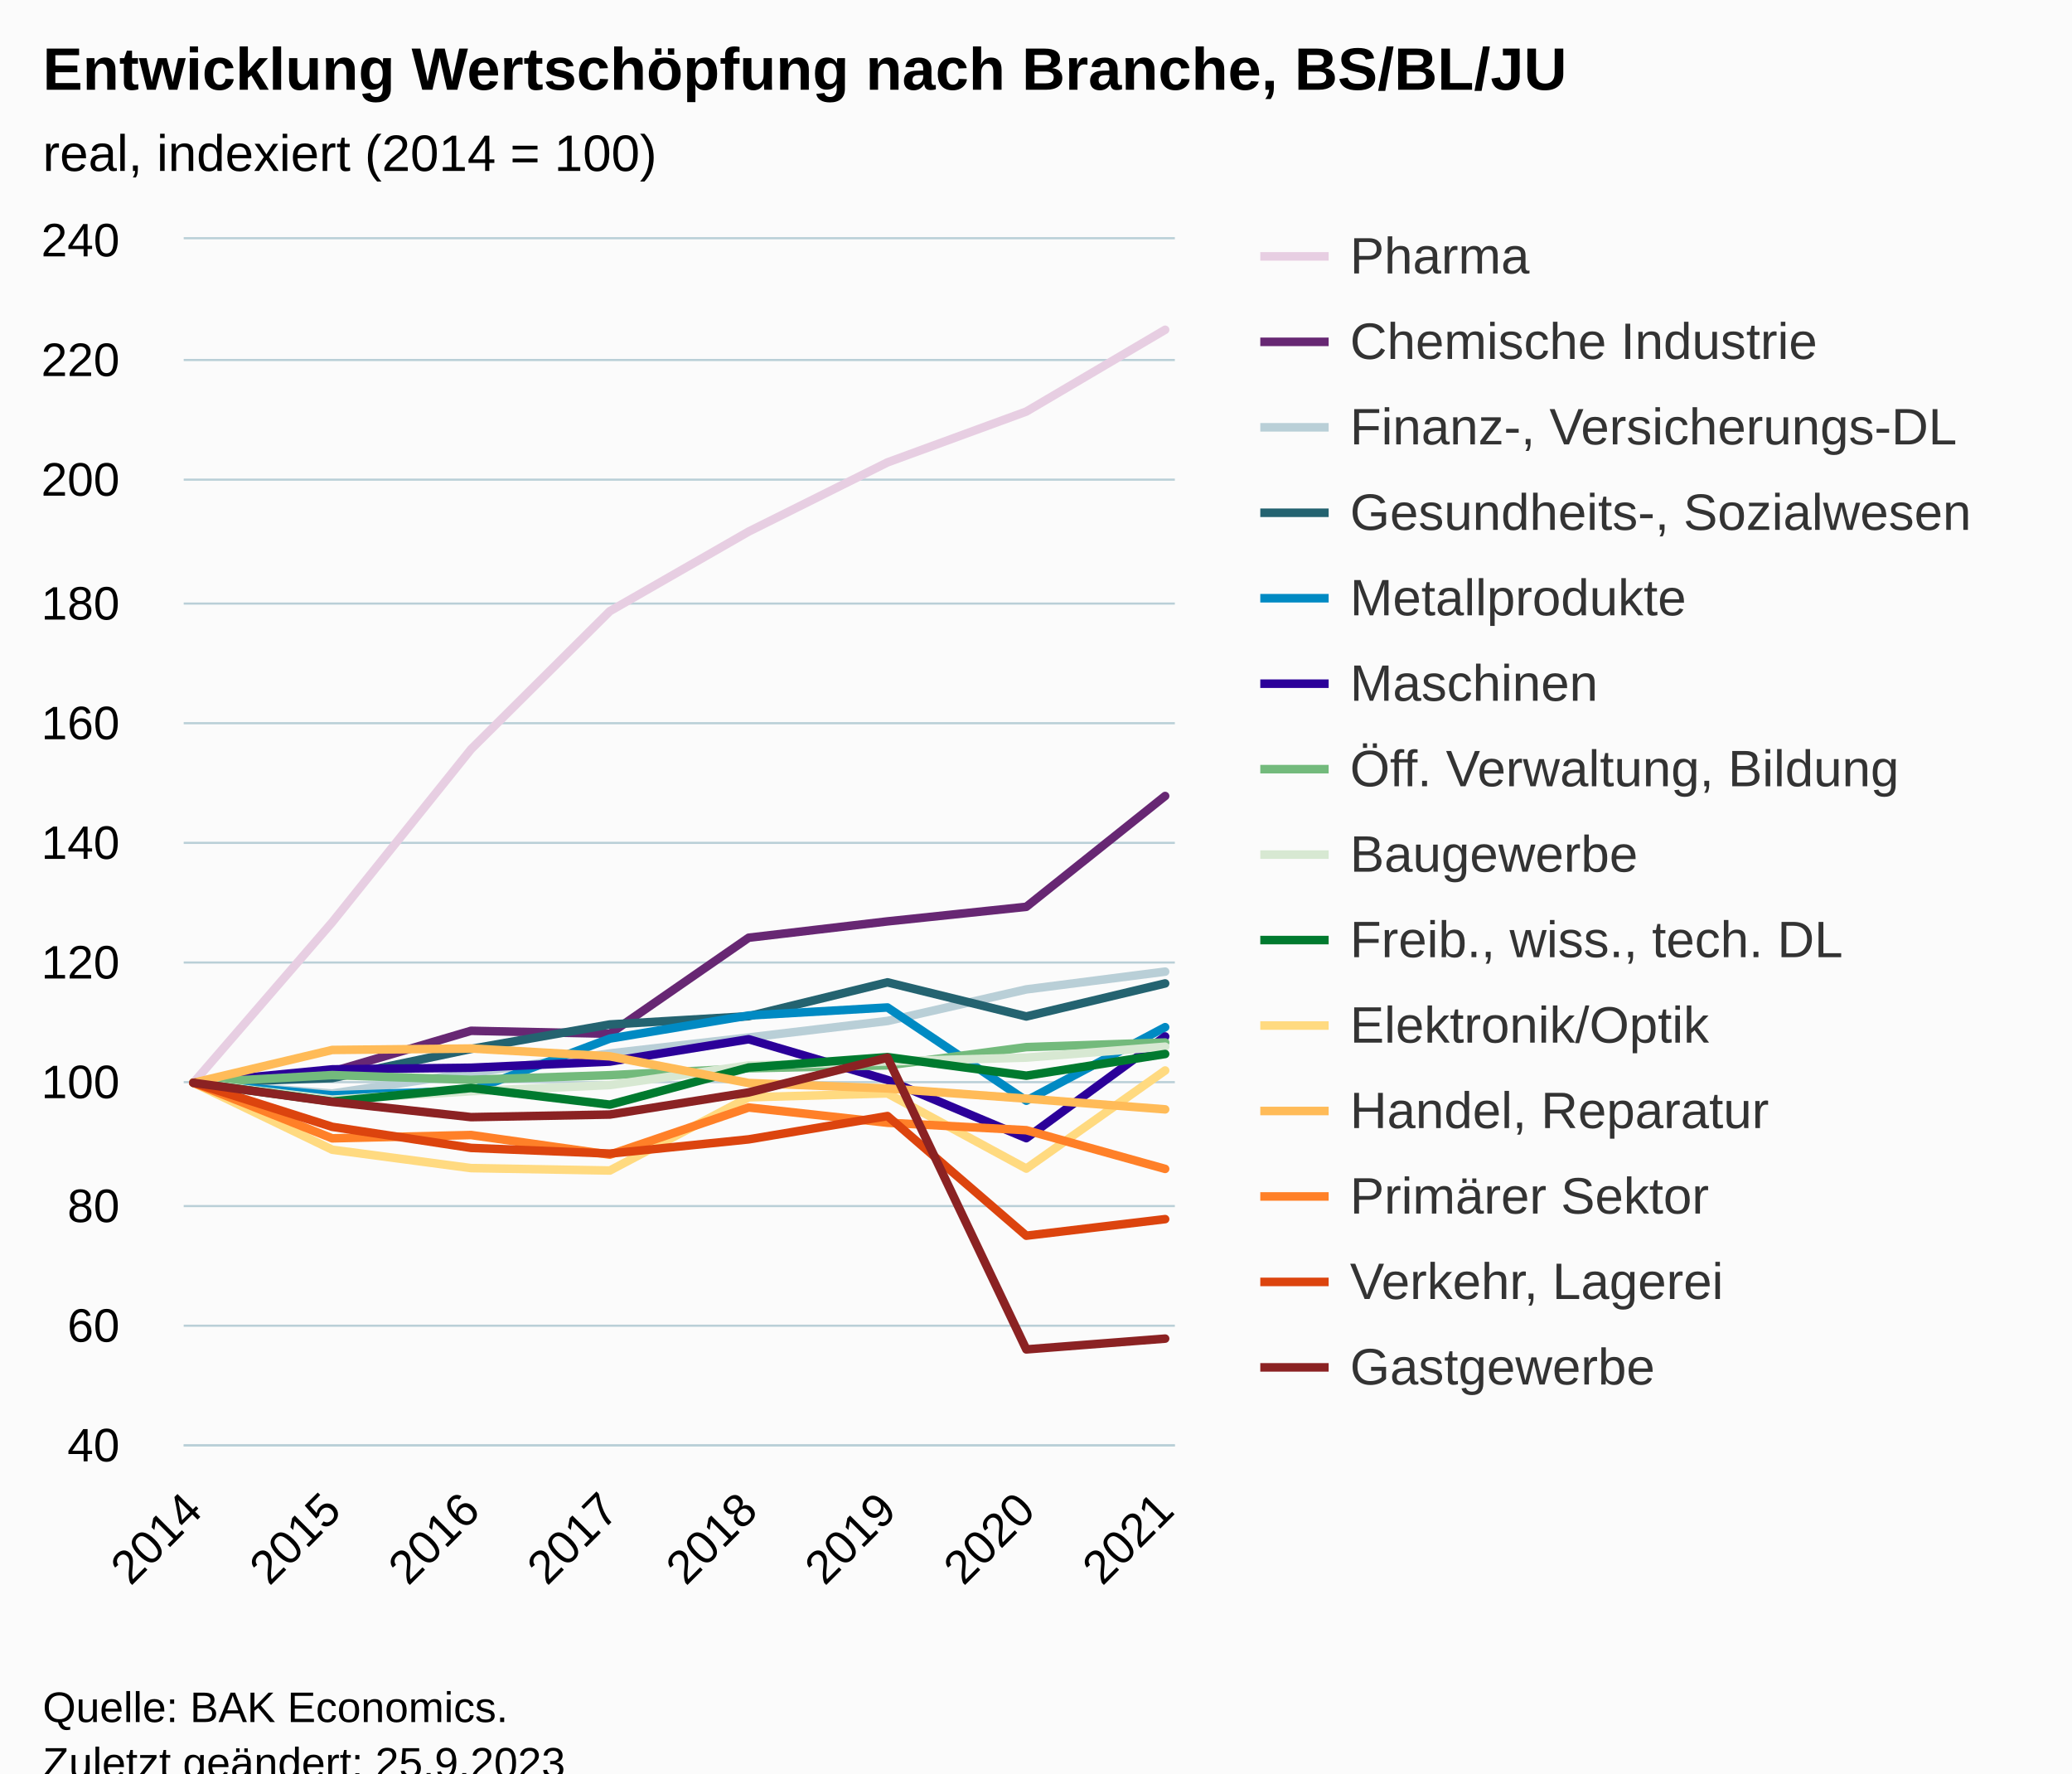
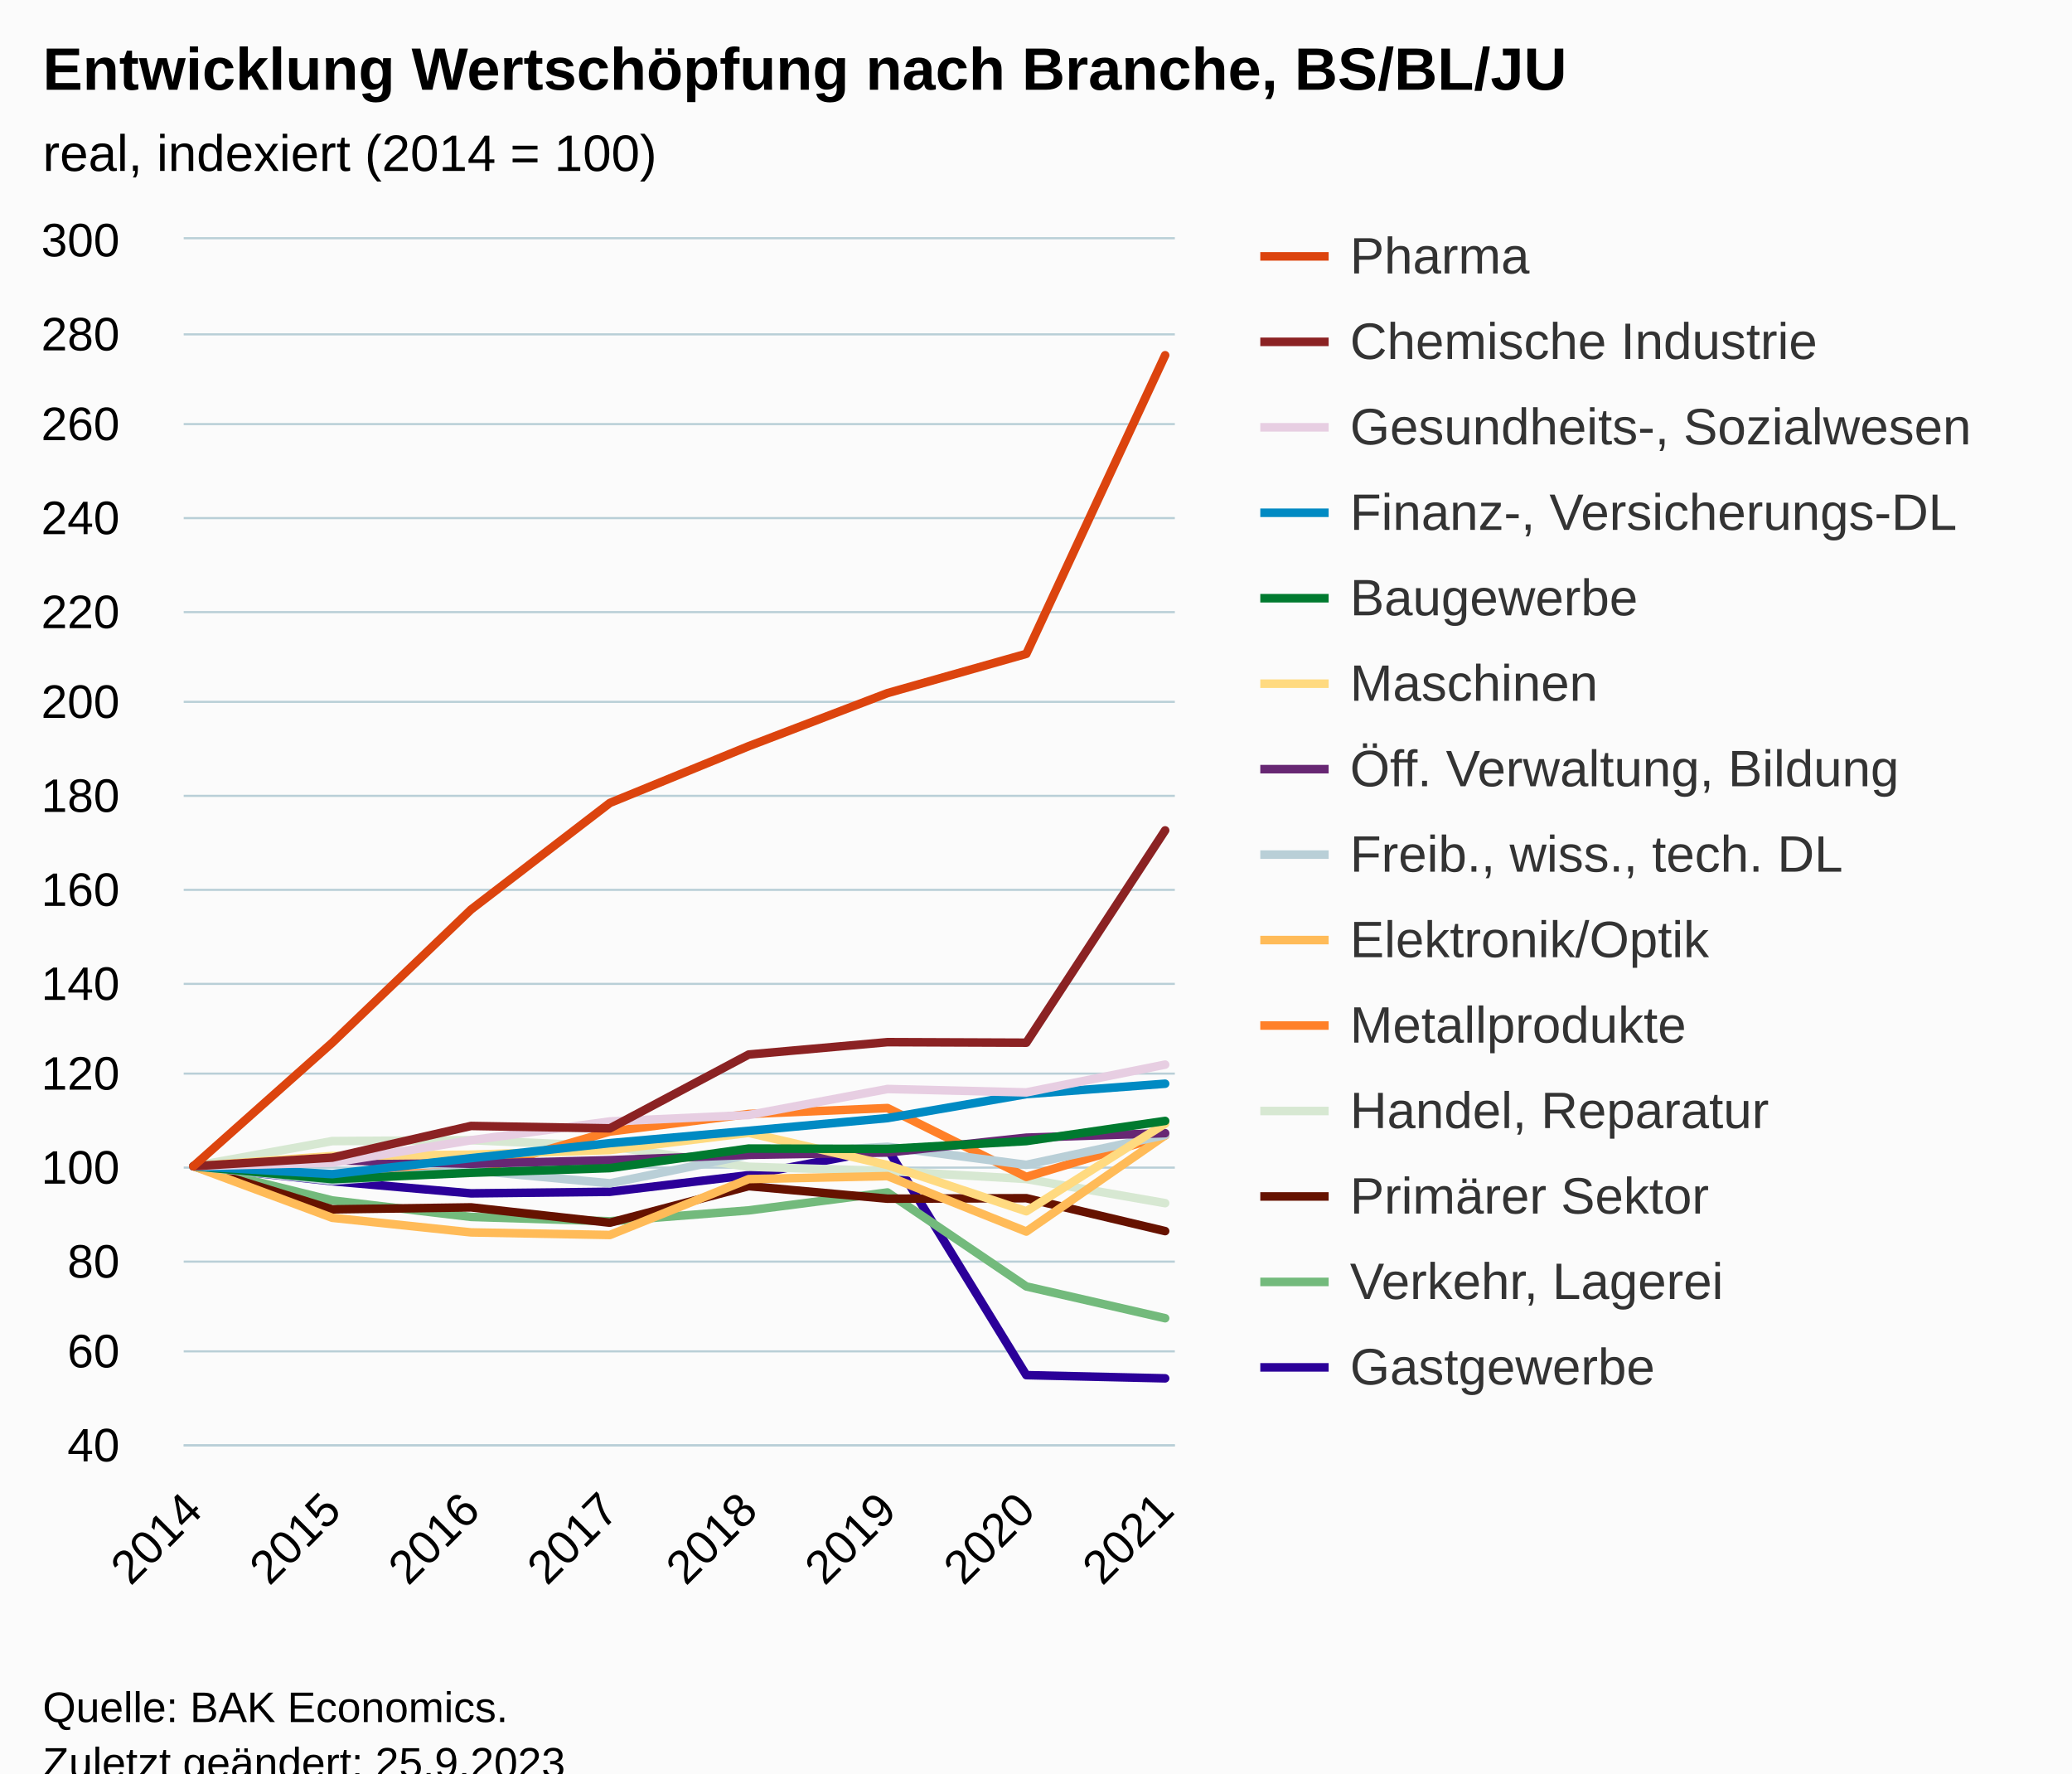
<svg xmlns="http://www.w3.org/2000/svg" version="1.1" class="highcharts-root" style="font-family:Arial;font-size:12px;" viewBox="0 0 485 415">
  <defs>
-     <clipPath id="highcharts-8gpwweg-119-">
+     <clipPath id="highcharts-y2445gg-119-">
      <rect x="0" y="0" width="232" height="282" fill="none" />
    </clipPath>
-     <clipPath id="highcharts-8gpwweg-128-">
+     <clipPath id="highcharts-y2445gg-128-">
      <rect x="0" y="0" width="232" height="282" fill="none" />
    </clipPath>
-     <clipPath id="highcharts-8gpwweg-233-">
+     <clipPath id="highcharts-y2445gg-233-">
      <rect x="43" y="56" width="232" height="282" fill="none" />
    </clipPath>
  </defs>
  <rect fill="#fbfbfb" class="highcharts-background" x="0" y="0" width="485" height="428" rx="0" ry="0" />
  <rect fill="none" class="highcharts-plot-background" x="43" y="56" width="232" height="282" />
  <g class="highcharts-pane-group" data-z-index="0" />
  <g class="highcharts-grid highcharts-xaxis-grid" data-z-index="1">
    <path fill="none" data-z-index="1" class="highcharts-grid-line" d="M 44.5 56 L 44.5 338" opacity="1" />
    <path fill="none" data-z-index="1" class="highcharts-grid-line" d="M 77.5 56 L 77.5 338" opacity="1" />
    <path fill="none" data-z-index="1" class="highcharts-grid-line" d="M 109.5 56 L 109.5 338" opacity="1" />
    <path fill="none" data-z-index="1" class="highcharts-grid-line" d="M 142.5 56 L 142.5 338" opacity="1" />
    <path fill="none" data-z-index="1" class="highcharts-grid-line" d="M 174.5 56 L 174.5 338" opacity="1" />
    <path fill="none" data-z-index="1" class="highcharts-grid-line" d="M 207.5 56 L 207.5 338" opacity="1" />
    <path fill="none" data-z-index="1" class="highcharts-grid-line" d="M 239.5 56 L 239.5 338" opacity="1" />
    <path fill="none" data-z-index="1" class="highcharts-grid-line" d="M 272.5 56 L 272.5 338" opacity="1" />
  </g>
  <g class="highcharts-grid highcharts-yaxis-grid" data-z-index="1">
    <path fill="none" stroke="#B9CFD7" stroke-width="0.5" data-z-index="1" class="highcharts-grid-line" d="M 43 338.25 L 275 338.25" opacity="1" />
-     <path fill="none" stroke="#B9CFD7" stroke-width="0.5" data-z-index="1" class="highcharts-grid-line" d="M 43 310.25 L 275 310.25" opacity="1" />
-     <path fill="none" stroke="#B9CFD7" stroke-width="0.5" data-z-index="1" class="highcharts-grid-line" d="M 43 282.25 L 275 282.25" opacity="1" />
-     <path fill="none" stroke="#B9CFD7" stroke-width="0.5" data-z-index="1" class="highcharts-grid-line" d="M 43 253.25 L 275 253.25" opacity="1" />
-     <path fill="none" stroke="#B9CFD7" stroke-width="0.5" data-z-index="1" class="highcharts-grid-line" d="M 43 225.25 L 275 225.25" opacity="1" />
-     <path fill="none" stroke="#B9CFD7" stroke-width="0.5" data-z-index="1" class="highcharts-grid-line" d="M 43 197.25 L 275 197.25" opacity="1" />
-     <path fill="none" stroke="#B9CFD7" stroke-width="0.5" data-z-index="1" class="highcharts-grid-line" d="M 43 169.25 L 275 169.25" opacity="1" />
-     <path fill="none" stroke="#B9CFD7" stroke-width="0.5" data-z-index="1" class="highcharts-grid-line" d="M 43 141.25 L 275 141.25" opacity="1" />
-     <path fill="none" stroke="#B9CFD7" stroke-width="0.5" data-z-index="1" class="highcharts-grid-line" d="M 43 112.25 L 275 112.25" opacity="1" />
-     <path fill="none" stroke="#B9CFD7" stroke-width="0.5" data-z-index="1" class="highcharts-grid-line" d="M 43 84.25 L 275 84.25" opacity="1" />
+     <path fill="none" stroke="#B9CFD7" stroke-width="0.5" data-z-index="1" class="highcharts-grid-line" d="M 43 316.25 L 275 316.25" opacity="1" />
+     <path fill="none" stroke="#B9CFD7" stroke-width="0.5" data-z-index="1" class="highcharts-grid-line" d="M 43 295.25 L 275 295.25" opacity="1" />
+     <path fill="none" stroke="#B9CFD7" stroke-width="0.5" data-z-index="1" class="highcharts-grid-line" d="M 43 273.25 L 275 273.25" opacity="1" />
+     <path fill="none" stroke="#B9CFD7" stroke-width="0.5" data-z-index="1" class="highcharts-grid-line" d="M 43 251.25 L 275 251.25" opacity="1" />
+     <path fill="none" stroke="#B9CFD7" stroke-width="0.5" data-z-index="1" class="highcharts-grid-line" d="M 43 230.25 L 275 230.25" opacity="1" />
+     <path fill="none" stroke="#B9CFD7" stroke-width="0.5" data-z-index="1" class="highcharts-grid-line" d="M 43 208.25 L 275 208.25" opacity="1" />
+     <path fill="none" stroke="#B9CFD7" stroke-width="0.5" data-z-index="1" class="highcharts-grid-line" d="M 43 186.25 L 275 186.25" opacity="1" />
+     <path fill="none" stroke="#B9CFD7" stroke-width="0.5" data-z-index="1" class="highcharts-grid-line" d="M 43 164.25 L 275 164.25" opacity="1" />
+     <path fill="none" stroke="#B9CFD7" stroke-width="0.5" data-z-index="1" class="highcharts-grid-line" d="M 43 143.25 L 275 143.25" opacity="1" />
+     <path fill="none" stroke="#B9CFD7" stroke-width="0.5" data-z-index="1" class="highcharts-grid-line" d="M 43 121.25 L 275 121.25" opacity="1" />
+     <path fill="none" stroke="#B9CFD7" stroke-width="0.5" data-z-index="1" class="highcharts-grid-line" d="M 43 99.25 L 275 99.25" opacity="1" />
+     <path fill="none" stroke="#B9CFD7" stroke-width="0.5" data-z-index="1" class="highcharts-grid-line" d="M 43 78.25 L 275 78.25" opacity="1" />
    <path fill="none" stroke="#B9CFD7" stroke-width="0.5" data-z-index="1" class="highcharts-grid-line" d="M 43 55.75 L 275 55.75" opacity="1" />
  </g>
  <rect fill="none" class="highcharts-plot-border" data-z-index="1" x="43" y="56" width="232" height="282" />
  <g class="highcharts-axis highcharts-xaxis" data-z-index="2">
    <path fill="none" class="highcharts-axis-line" stroke="#B9CFD7" stroke-width="0.5" data-z-index="7" d="M 43 338.25 L 275 338.25" />
  </g>
  <g class="highcharts-axis highcharts-yaxis" data-z-index="2">
    <path fill="none" class="highcharts-axis-line" data-z-index="7" d="M 43 56 L 43 338" />
  </g>
  <g class="highcharts-series-group" data-z-index="3">
-     <g class="highcharts-series highcharts-series-0 highcharts-line-series" data-z-index="0.1" opacity="1" transform="translate(43,56) scale(1 1)" clip-path="url(#highcharts-8gpwweg-128-)">
-       <path fill="none" d="M 2.275 197.4 L 34.768 159.823 L 67.261 119.342 L 99.754 87.025 L 132.246 68.399 L 164.739 52.212 L 197.232 40.312 L 229.725 21.178" class="highcharts-graph" data-z-index="1" stroke="#E7CEE2" stroke-width="2" stroke-linejoin="round" stroke-linecap="round" />
-     </g>
-     <g class="highcharts-markers highcharts-series-0 highcharts-line-series" data-z-index="0.1" opacity="1" transform="translate(43,56) scale(1 1)" clip-path="none" />
-     <g class="highcharts-series highcharts-series-1 highcharts-line-series" data-z-index="0.1" opacity="1" transform="translate(43,56) scale(1 1)" clip-path="url(#highcharts-8gpwweg-128-)">
-       <path fill="none" d="M 2.275 197.4 L 34.768 194.792 L 67.261 185.232 L 99.754 185.923 L 132.246 163.447 L 164.739 159.626 L 197.232 156.214 L 229.725 130.284" class="highcharts-graph" data-z-index="1" stroke="#672773" stroke-width="2" stroke-linejoin="round" stroke-linecap="round" />
-     </g>
-     <g class="highcharts-markers highcharts-series-1 highcharts-line-series" data-z-index="0.1" opacity="1" transform="translate(43,56) scale(1 1)" clip-path="none" />
-     <g class="highcharts-series highcharts-series-2 highcharts-line-series" data-z-index="0.1" opacity="1" transform="translate(43,56) scale(1 1)" clip-path="url(#highcharts-8gpwweg-128-)">
-       <path fill="none" d="M 2.275 197.4 L 34.768 199.91 L 67.261 195.073 L 99.754 190.533 L 132.246 186.797 L 164.739 182.933 L 197.232 175.545 L 229.725 171.386" class="highcharts-graph" data-z-index="1" stroke="#B9CFD7" stroke-width="2" stroke-linejoin="round" stroke-linecap="round" />
-     </g>
-     <g class="highcharts-markers highcharts-series-2 highcharts-line-series" data-z-index="0.1" opacity="1" transform="translate(43,56) scale(1 1)" clip-path="none" />
-     <g class="highcharts-series highcharts-series-3 highcharts-line-series" data-z-index="0.1" opacity="1" transform="translate(43,56) scale(1 1)" clip-path="url(#highcharts-8gpwweg-128-)">
-       <path fill="none" d="M 2.275 197.4 L 34.768 196.3 L 67.261 189.476 L 99.754 183.751 L 132.246 181.82 L 164.739 173.895 L 197.232 181.876 L 229.725 174.149" class="highcharts-graph" data-z-index="1" stroke="#246370" stroke-width="2" stroke-linejoin="round" stroke-linecap="round" />
-     </g>
-     <g class="highcharts-markers highcharts-series-3 highcharts-line-series" data-z-index="0.1" opacity="1" transform="translate(43,56) scale(1 1)" clip-path="none" />
-     <g class="highcharts-series highcharts-series-4 highcharts-line-series" data-z-index="0.1" opacity="1" transform="translate(43,56) scale(1 1)" clip-path="url(#highcharts-8gpwweg-128-)">
-       <path fill="none" d="M 2.275 197.4 L 34.768 200.333 L 67.261 199.247 L 99.754 187.051 L 132.246 181.65 L 164.739 179.775 L 197.232 201.588 L 229.725 184.386" class="highcharts-graph" data-z-index="1" stroke="#008AC3" stroke-width="2" stroke-linejoin="round" stroke-linecap="round" />
-     </g>
-     <g class="highcharts-markers highcharts-series-4 highcharts-line-series" data-z-index="0.1" opacity="1" transform="translate(43,56) scale(1 1)" clip-path="none" />
-     <g class="highcharts-series highcharts-series-5 highcharts-line-series" data-z-index="0.1" opacity="1" transform="translate(43,56) scale(1 1)" clip-path="url(#highcharts-8gpwweg-128-)">
-       <path fill="none" d="M 2.275 197.4 L 34.768 194.256 L 67.261 193.875 L 99.754 192.437 L 132.246 187.206 L 164.739 196.737 L 197.232 210.358 L 229.725 186.557" class="highcharts-graph" data-z-index="1" stroke="#2B0099" stroke-width="2" stroke-linejoin="round" stroke-linecap="round" />
-     </g>
-     <g class="highcharts-markers highcharts-series-5 highcharts-line-series" data-z-index="0.1" opacity="1" transform="translate(43,56) scale(1 1)" clip-path="none" />
-     <g class="highcharts-series highcharts-series-6 highcharts-line-series" data-z-index="0.1" opacity="1" transform="translate(43,56) scale(1 1)" clip-path="url(#highcharts-8gpwweg-128-)">
-       <path fill="none" d="M 2.275 197.4 L 34.768 195.595 L 67.261 196.695 L 99.754 195.623 L 132.246 194.002 L 164.739 193.325 L 197.232 189.053 L 229.725 187.967" class="highcharts-graph" data-z-index="1" stroke="#73BA7C" stroke-width="2" stroke-linejoin="round" stroke-linecap="round" />
-     </g>
-     <g class="highcharts-markers highcharts-series-6 highcharts-line-series" data-z-index="0.1" opacity="1" transform="translate(43,56) scale(1 1)" clip-path="none" />
-     <g class="highcharts-series highcharts-series-7 highcharts-line-series" data-z-index="0.1" opacity="1" transform="translate(43,56) scale(1 1)" clip-path="url(#highcharts-8gpwweg-128-)">
-       <path fill="none" d="M 2.275 197.4 L 34.768 201.348 L 67.261 199.374 L 99.754 197.936 L 132.246 193.339 L 164.739 192.409 L 197.232 191.506 L 229.725 188.954" class="highcharts-graph" data-z-index="1" stroke="#D7E8D2" stroke-width="2" stroke-linejoin="round" stroke-linecap="round" />
-     </g>
-     <g class="highcharts-markers highcharts-series-7 highcharts-line-series" data-z-index="0.1" opacity="1" transform="translate(43,56) scale(1 1)" clip-path="none" />
-     <g class="highcharts-series highcharts-series-8 highcharts-line-series" data-z-index="0.1" opacity="1" transform="translate(43,56) scale(1 1)" clip-path="url(#highcharts-8gpwweg-128-)">
-       <path fill="none" d="M 2.275 197.4 L 34.768 201.799 L 67.261 198.613 L 99.754 202.518 L 132.246 193.819 L 164.739 191.393 L 197.232 195.736 L 229.725 190.66" class="highcharts-graph" data-z-index="1" stroke="#007A2F" stroke-width="2" stroke-linejoin="round" stroke-linecap="round" />
-     </g>
-     <g class="highcharts-markers highcharts-series-8 highcharts-line-series" data-z-index="0.1" opacity="1" transform="translate(43,56) scale(1 1)" clip-path="none" />
-     <g class="highcharts-series highcharts-series-9 highcharts-line-series" data-z-index="0.1" opacity="1" transform="translate(43,56) scale(1 1)" clip-path="url(#highcharts-8gpwweg-128-)">
-       <path fill="none" d="M 2.275 197.4 L 34.768 213.065 L 67.261 217.366 L 99.754 217.93 L 132.246 200.798 L 164.739 199.882 L 197.232 217.478 L 229.725 194.524" class="highcharts-graph" data-z-index="1" stroke="#FFDA80" stroke-width="2" stroke-linejoin="round" stroke-linecap="round" />
-     </g>
-     <g class="highcharts-markers highcharts-series-9 highcharts-line-series" data-z-index="0.1" opacity="1" transform="translate(43,56) scale(1 1)" clip-path="none" />
-     <g class="highcharts-series highcharts-series-10 highcharts-line-series" data-z-index="0.1" opacity="1" transform="translate(43,56) scale(1 1)" clip-path="url(#highcharts-8gpwweg-128-)">
-       <path fill="none" d="M 2.275 197.4 L 34.768 189.716 L 67.261 189.377 L 99.754 191.21 L 132.246 197.456 L 164.739 198.725 L 197.232 201.108 L 229.725 203.618" class="highcharts-graph" data-z-index="1" stroke="#FFBB58" stroke-width="2" stroke-linejoin="round" stroke-linecap="round" />
-     </g>
-     <g class="highcharts-markers highcharts-series-10 highcharts-line-series" data-z-index="0.1" opacity="1" transform="translate(43,56) scale(1 1)" clip-path="none" />
-     <g class="highcharts-series highcharts-series-11 highcharts-line-series" data-z-index="0.1" opacity="1" transform="translate(43,56) scale(1 1)" clip-path="url(#highcharts-8gpwweg-128-)">
-       <path fill="none" d="M 2.275 197.4 L 34.768 210.4 L 67.261 209.625 L 99.754 214.221 L 132.246 203.181 L 164.739 206.748 L 197.232 208.497 L 229.725 217.549" class="highcharts-graph" data-z-index="1" stroke="#FF8028" stroke-width="2" stroke-linejoin="round" stroke-linecap="round" />
-     </g>
-     <g class="highcharts-markers highcharts-series-11 highcharts-line-series" data-z-index="0.1" opacity="1" transform="translate(43,56) scale(1 1)" clip-path="none" />
-     <g class="highcharts-series highcharts-series-12 highcharts-line-series" data-z-index="0.1" opacity="1" transform="translate(43,56) scale(1 1)" clip-path="url(#highcharts-8gpwweg-128-)">
-       <path fill="none" d="M 2.275 197.4 L 34.768 207.707 L 67.261 212.642 L 99.754 213.968 L 132.246 210.64 L 164.739 205.183 L 197.232 233.186 L 229.725 229.308" class="highcharts-graph" data-z-index="1" stroke="#DC440E" stroke-width="2" stroke-linejoin="round" stroke-linecap="round" />
-     </g>
-     <g class="highcharts-markers highcharts-series-12 highcharts-line-series" data-z-index="0.1" opacity="1" transform="translate(43,56) scale(1 1)" clip-path="none" />
-     <g class="highcharts-series highcharts-series-13 highcharts-line-series" data-z-index="0.1" opacity="1" transform="translate(43,56) scale(1 1)" clip-path="url(#highcharts-8gpwweg-128-)">
-       <path fill="none" d="M 2.275 197.4 L 34.768 201.87 L 67.261 205.437 L 99.754 204.831 L 132.246 199.656 L 164.739 191.52 L 197.232 259.793 L 229.725 257.269" class="highcharts-graph" data-z-index="1" stroke="#8B2223" stroke-width="2" stroke-linejoin="round" stroke-linecap="round" />
-     </g>
-     <g class="highcharts-markers highcharts-series-13 highcharts-line-series" data-z-index="0.1" opacity="1" transform="translate(43,56) scale(1 1)" clip-path="none" />
+     <g class="highcharts-series highcharts-series-0 highcharts-line-series highcharts-color-0" data-z-index="0.1" opacity="1" transform="translate(43,56) scale(1 1)" clip-path="url(#highcharts-y2445gg-128-)">
+       <path fill="none" d="M 2.275 216.923 L 34.768 220.437 L 67.261 223.279 L 99.754 222.91 L 132.246 219.016 L 164.739 212.856 L 197.232 265.818 L 229.725 266.566" class="highcharts-graph" data-z-index="1" stroke="#2B0099" stroke-width="2" stroke-linejoin="round" stroke-linecap="round" />
+     </g>
+     <g class="highcharts-markers highcharts-series-0 highcharts-line-series highcharts-color-0" data-z-index="0.1" opacity="1" transform="translate(43,56) scale(1 1)" clip-path="none" />
+     <g class="highcharts-series highcharts-series-1 highcharts-line-series highcharts-color-1" data-z-index="0.1" opacity="1" transform="translate(43,56) scale(1 1)" clip-path="url(#highcharts-y2445gg-128-)">
+       <path fill="none" d="M 2.275 216.923 L 34.768 224.928 L 67.261 228.789 L 99.754 229.808 L 132.246 227.259 L 164.739 223.062 L 197.232 245.058 L 229.725 252.498" class="highcharts-graph" data-z-index="1" stroke="#73BA7C" stroke-width="2" stroke-linejoin="round" stroke-linecap="round" />
+     </g>
+     <g class="highcharts-markers highcharts-series-1 highcharts-line-series highcharts-color-1" data-z-index="0.1" opacity="1" transform="translate(43,56) scale(1 1)" clip-path="none" />
+     <g class="highcharts-series highcharts-series-2 highcharts-line-series highcharts-color-2" data-z-index="0.1" opacity="1" transform="translate(43,56) scale(1 1)" clip-path="url(#highcharts-y2445gg-128-)">
+       <path fill="none" d="M 2.275 216.923 L 34.768 227.021 L 67.261 226.554 L 99.754 230.145 L 132.246 221.587 L 164.739 224.526 L 197.232 224.407 L 229.725 232.108" class="highcharts-graph" data-z-index="1" stroke="#661200" stroke-width="2" stroke-linejoin="round" stroke-linecap="round" />
+     </g>
+     <g class="highcharts-markers highcharts-series-2 highcharts-line-series highcharts-color-2" data-z-index="0.1" opacity="1" transform="translate(43,56) scale(1 1)" clip-path="none" />
+     <g class="highcharts-series highcharts-series-3 highcharts-line-series highcharts-color-3" data-z-index="0.1" opacity="1" transform="translate(43,56) scale(1 1)" clip-path="url(#highcharts-y2445gg-128-)">
+       <path fill="none" d="M 2.275 216.923 L 34.768 211.044 L 67.261 210.828 L 99.754 212.248 L 132.246 217.053 L 164.739 218.04 L 197.232 219.917 L 229.725 225.567" class="highcharts-graph" data-z-index="1" stroke="#D7E8D2" stroke-width="2" stroke-linejoin="round" stroke-linecap="round" />
+     </g>
+     <g class="highcharts-markers highcharts-series-3 highcharts-line-series highcharts-color-3" data-z-index="0.1" opacity="1" transform="translate(43,56) scale(1 1)" clip-path="none" />
+     <g class="highcharts-series highcharts-series-4 highcharts-line-series highcharts-color-4" data-z-index="0.1" opacity="1" transform="translate(43,56) scale(1 1)" clip-path="url(#highcharts-y2445gg-128-)">
+       <path fill="none" d="M 2.275 216.923 L 34.768 219.147 L 67.261 218.225 L 99.754 208.81 L 132.246 204.699 L 164.739 203.311 L 197.232 219.429 L 229.725 209.721" class="highcharts-graph" data-z-index="1" stroke="#FF8028" stroke-width="2" stroke-linejoin="round" stroke-linecap="round" />
+     </g>
+     <g class="highcharts-markers highcharts-series-4 highcharts-line-series highcharts-color-4" data-z-index="0.1" opacity="1" transform="translate(43,56) scale(1 1)" clip-path="none" />
+     <g class="highcharts-series highcharts-series-5 highcharts-line-series highcharts-color-5" data-z-index="0.1" opacity="1" transform="translate(43,56) scale(1 1)" clip-path="url(#highcharts-y2445gg-128-)">
+       <path fill="none" d="M 2.275 216.923 L 34.768 228.995 L 67.261 232.411 L 99.754 233.019 L 132.246 219.938 L 164.739 219.233 L 197.232 232.216 L 229.725 209.71" class="highcharts-graph" data-z-index="1" stroke="#FFBB58" stroke-width="2" stroke-linejoin="round" stroke-linecap="round" />
+     </g>
+     <g class="highcharts-markers highcharts-series-5 highcharts-line-series highcharts-color-5" data-z-index="0.1" opacity="1" transform="translate(43,56) scale(1 1)" clip-path="none" />
+     <g class="highcharts-series highcharts-series-6 highcharts-line-series highcharts-color-6" data-z-index="0.1" opacity="1" transform="translate(43,56) scale(1 1)" clip-path="url(#highcharts-y2445gg-128-)">
+       <path fill="none" d="M 2.275 216.923 L 34.768 220.329 L 67.261 217.867 L 99.754 220.925 L 132.246 214.233 L 164.739 212.368 L 197.232 216.598 L 229.725 209.634" class="highcharts-graph" data-z-index="1" stroke="#B9CFD7" stroke-width="2" stroke-linejoin="round" stroke-linecap="round" />
+     </g>
+     <g class="highcharts-markers highcharts-series-6 highcharts-line-series highcharts-color-6" data-z-index="0.1" opacity="1" transform="translate(43,56) scale(1 1)" clip-path="none" />
+     <g class="highcharts-series highcharts-series-7 highcharts-line-series highcharts-color-7" data-z-index="0.1" opacity="1" transform="translate(43,56) scale(1 1)" clip-path="url(#highcharts-y2445gg-128-)">
+       <path fill="none" d="M 2.275 216.923 L 34.768 215.513 L 67.261 216.359 L 99.754 215.513 L 132.246 214.266 L 164.739 213.723 L 197.232 210.242 L 229.725 209.19" class="highcharts-graph" data-z-index="1" stroke="#672773" stroke-width="2" stroke-linejoin="round" stroke-linecap="round" />
+     </g>
+     <g class="highcharts-markers highcharts-series-7 highcharts-line-series highcharts-color-7" data-z-index="0.1" opacity="1" transform="translate(43,56) scale(1 1)" clip-path="none" />
+     <g class="highcharts-series highcharts-series-8 highcharts-line-series highcharts-color-8" data-z-index="0.1" opacity="1" transform="translate(43,56) scale(1 1)" clip-path="url(#highcharts-y2445gg-128-)">
+       <path fill="none" d="M 2.275 216.923 L 34.768 214.537 L 67.261 214.222 L 99.754 213.138 L 132.246 209.114 L 164.739 216.652 L 197.232 227.466 L 229.725 206.966" class="highcharts-graph" data-z-index="1" stroke="#FFDA80" stroke-width="2" stroke-linejoin="round" stroke-linecap="round" />
+     </g>
+     <g class="highcharts-markers highcharts-series-8 highcharts-line-series highcharts-color-8" data-z-index="0.1" opacity="1" transform="translate(43,56) scale(1 1)" clip-path="none" />
+     <g class="highcharts-series highcharts-series-9 highcharts-line-series highcharts-color-9" data-z-index="0.1" opacity="1" transform="translate(43,56) scale(1 1)" clip-path="url(#highcharts-y2445gg-128-)">
+       <path fill="none" d="M 2.275 216.923 L 34.768 219.949 L 67.261 218.463 L 99.754 217.368 L 132.246 212.791 L 164.739 212.877 L 197.232 211.044 L 229.725 206.326" class="highcharts-graph" data-z-index="1" stroke="#007A2F" stroke-width="2" stroke-linejoin="round" stroke-linecap="round" />
+     </g>
+     <g class="highcharts-markers highcharts-series-9 highcharts-line-series highcharts-color-9" data-z-index="0.1" opacity="1" transform="translate(43,56) scale(1 1)" clip-path="none" />
+     <g class="highcharts-series highcharts-series-10 highcharts-line-series highcharts-color-10" data-z-index="0.1" opacity="1" transform="translate(43,56) scale(1 1)" clip-path="url(#highcharts-y2445gg-128-)">
+       <path fill="none" d="M 2.275 216.923 L 34.768 218.778 L 67.261 215.036 L 99.754 211.522 L 132.246 208.637 L 164.739 205.665 L 197.232 200.057 L 229.725 197.617" class="highcharts-graph" data-z-index="1" stroke="#008AC3" stroke-width="2" stroke-linejoin="round" stroke-linecap="round" />
+     </g>
+     <g class="highcharts-markers highcharts-series-10 highcharts-line-series highcharts-color-10" data-z-index="0.1" opacity="1" transform="translate(43,56) scale(1 1)" clip-path="none" />
+     <g class="highcharts-series highcharts-series-11 highcharts-line-series highcharts-color-11" data-z-index="0.1" opacity="1" transform="translate(43,56) scale(1 1)" clip-path="url(#highcharts-y2445gg-128-)">
+       <path fill="none" d="M 2.275 216.923 L 34.768 216.088 L 67.261 210.838 L 99.754 206.446 L 132.246 204.949 L 164.739 198.853 L 197.232 199.645 L 229.725 193.148" class="highcharts-graph" data-z-index="1" stroke="#E7CEE2" stroke-width="2" stroke-linejoin="round" stroke-linecap="round" />
+     </g>
+     <g class="highcharts-markers highcharts-series-11 highcharts-line-series highcharts-color-11" data-z-index="0.1" opacity="1" transform="translate(43,56) scale(1 1)" clip-path="none" />
+     <g class="highcharts-series highcharts-series-12 highcharts-line-series highcharts-color-12" data-z-index="0.1" opacity="1" transform="translate(43,56) scale(1 1)" clip-path="url(#highcharts-y2445gg-128-)">
+       <path fill="none" d="M 2.275 216.923 L 34.768 214.917 L 67.261 207.498 L 99.754 208.062 L 132.246 190.784 L 164.739 187.888 L 197.232 188.018 L 229.725 138.332" class="highcharts-graph" data-z-index="1" stroke="#8B2223" stroke-width="2" stroke-linejoin="round" stroke-linecap="round" />
+     </g>
+     <g class="highcharts-markers highcharts-series-12 highcharts-line-series highcharts-color-12" data-z-index="0.1" opacity="1" transform="translate(43,56) scale(1 1)" clip-path="none" />
+     <g class="highcharts-series highcharts-series-13 highcharts-line-series highcharts-color-13" data-z-index="0.1" opacity="1" transform="translate(43,56) scale(1 1)" clip-path="url(#highcharts-y2445gg-128-)">
+       <path fill="none" d="M 2.275 216.923 L 34.768 188.018 L 67.261 156.857 L 99.754 131.911 L 132.246 118.624 L 164.739 106.206 L 197.232 97.019 L 229.725 27.137" class="highcharts-graph" data-z-index="1" stroke="#DC440E" stroke-width="2" stroke-linejoin="round" stroke-linecap="round" />
+     </g>
+     <g class="highcharts-markers highcharts-series-13 highcharts-line-series highcharts-color-13" data-z-index="0.1" opacity="1" transform="translate(43,56) scale(1 1)" clip-path="none" />
  </g>
  <text x="10" text-anchor="start" class="highcharts-title" data-z-index="4" style="color:#000000;font-size:14px;font-weight:bold;fill:#000000;" y="21">
    <tspan>Entwicklung Wertschöpfung nach Branche, BS/BL/JU</tspan>
  </text>
  <text x="10" text-anchor="start" class="highcharts-subtitle" data-z-index="4" style="color:#000000;font-size:12px;font-weight:normal;fill:#000000;" y="40">
    <tspan>real, indexiert (2014 = 100)</tspan>
  </text>
  <text x="10" text-anchor="start" class="highcharts-caption" data-z-index="4" style="color:#666666;fill:#666666;" y="385" />
  <g class="highcharts-legend" data-z-index="7" transform="translate(287,46)">
    <rect fill="none" class="highcharts-legend-box" rx="0" ry="0" x="0" y="0" width="188" height="291" visibility="visible" />
    <g data-z-index="1">
      <g>
-         <g class="highcharts-legend-item highcharts-line-series highcharts-color-undefined highcharts-series-0" data-z-index="1" transform="translate(8,3)">
-           <path fill="none" d="M 0 11 L 16 11" class="highcharts-graph" stroke="#E7CEE2" stroke-width="2" />
+         <g class="highcharts-legend-item highcharts-line-series highcharts-color-13 highcharts-series-13" data-z-index="1" transform="translate(8,3)">
+           <path fill="none" d="M 0 11 L 16 11" class="highcharts-graph" stroke="#DC440E" stroke-width="2" />
          <text x="21" style="color:#333333;cursor:pointer;font-size:12px;font-weight:normal;fill:#333333;" text-anchor="start" data-z-index="2" y="15">
            <tspan>Pharma</tspan>
          </text>
        </g>
-         <g class="highcharts-legend-item highcharts-line-series highcharts-color-undefined highcharts-series-1" data-z-index="1" transform="translate(8,23)">
+         <g class="highcharts-legend-item highcharts-line-series highcharts-color-12 highcharts-series-12" data-z-index="1" transform="translate(8,23)">
+           <path fill="none" d="M 0 11 L 16 11" class="highcharts-graph" stroke="#8B2223" stroke-width="2" />
+           <text x="21" y="15" style="color:#333333;cursor:pointer;font-size:12px;font-weight:normal;fill:#333333;" text-anchor="start" data-z-index="2">
+             <tspan>Chemische Industrie</tspan>
+           </text>
+         </g>
+         <g class="highcharts-legend-item highcharts-line-series highcharts-color-11 highcharts-series-11" data-z-index="1" transform="translate(8,43)">
+           <path fill="none" d="M 0 11 L 16 11" class="highcharts-graph" stroke="#E7CEE2" stroke-width="2" />
+           <text x="21" y="15" style="color:#333333;cursor:pointer;font-size:12px;font-weight:normal;fill:#333333;" text-anchor="start" data-z-index="2">
+             <tspan>Gesundheits-, Sozialwesen</tspan>
+           </text>
+         </g>
+         <g class="highcharts-legend-item highcharts-line-series highcharts-color-10 highcharts-series-10" data-z-index="1" transform="translate(8,63)">
+           <path fill="none" d="M 0 11 L 16 11" class="highcharts-graph" stroke="#008AC3" stroke-width="2" />
+           <text x="21" y="15" style="color:#333333;cursor:pointer;font-size:12px;font-weight:normal;fill:#333333;" text-anchor="start" data-z-index="2">
+             <tspan>Finanz-, Versicherungs-DL</tspan>
+           </text>
+         </g>
+         <g class="highcharts-legend-item highcharts-line-series highcharts-color-9 highcharts-series-9" data-z-index="1" transform="translate(8,83)">
+           <path fill="none" d="M 0 11 L 16 11" class="highcharts-graph" stroke="#007A2F" stroke-width="2" />
+           <text x="21" y="15" style="color:#333333;cursor:pointer;font-size:12px;font-weight:normal;fill:#333333;" text-anchor="start" data-z-index="2">
+             <tspan>Baugewerbe</tspan>
+           </text>
+         </g>
+         <g class="highcharts-legend-item highcharts-line-series highcharts-color-8 highcharts-series-8" data-z-index="1" transform="translate(8,103)">
+           <path fill="none" d="M 0 11 L 16 11" class="highcharts-graph" stroke="#FFDA80" stroke-width="2" />
+           <text x="21" y="15" style="color:#333333;cursor:pointer;font-size:12px;font-weight:normal;fill:#333333;" text-anchor="start" data-z-index="2">
+             <tspan>Maschinen</tspan>
+           </text>
+         </g>
+         <g class="highcharts-legend-item highcharts-line-series highcharts-color-7 highcharts-series-7" data-z-index="1" transform="translate(8,123)">
          <path fill="none" d="M 0 11 L 16 11" class="highcharts-graph" stroke="#672773" stroke-width="2" />
          <text x="21" y="15" style="color:#333333;cursor:pointer;font-size:12px;font-weight:normal;fill:#333333;" text-anchor="start" data-z-index="2">
-             <tspan>Chemische Industrie</tspan>
-           </text>
-         </g>
-         <g class="highcharts-legend-item highcharts-line-series highcharts-color-undefined highcharts-series-2" data-z-index="1" transform="translate(8,43)">
+             <tspan>Öff. Verwaltung, Bildung</tspan>
+           </text>
+         </g>
+         <g class="highcharts-legend-item highcharts-line-series highcharts-color-6 highcharts-series-6" data-z-index="1" transform="translate(8,143)">
          <path fill="none" d="M 0 11 L 16 11" class="highcharts-graph" stroke="#B9CFD7" stroke-width="2" />
          <text x="21" y="15" style="color:#333333;cursor:pointer;font-size:12px;font-weight:normal;fill:#333333;" text-anchor="start" data-z-index="2">
-             <tspan>Finanz-, Versicherungs-DL</tspan>
-           </text>
-         </g>
-         <g class="highcharts-legend-item highcharts-line-series highcharts-color-undefined highcharts-series-3" data-z-index="1" transform="translate(8,63)">
-           <path fill="none" d="M 0 11 L 16 11" class="highcharts-graph" stroke="#246370" stroke-width="2" />
-           <text x="21" y="15" style="color:#333333;cursor:pointer;font-size:12px;font-weight:normal;fill:#333333;" text-anchor="start" data-z-index="2">
-             <tspan>Gesundheits-, Sozialwesen</tspan>
-           </text>
-         </g>
-         <g class="highcharts-legend-item highcharts-line-series highcharts-color-undefined highcharts-series-4" data-z-index="1" transform="translate(8,83)">
-           <path fill="none" d="M 0 11 L 16 11" class="highcharts-graph" stroke="#008AC3" stroke-width="2" />
+             <tspan>Freib., wiss., tech. DL</tspan>
+           </text>
+         </g>
+         <g class="highcharts-legend-item highcharts-line-series highcharts-color-5 highcharts-series-5" data-z-index="1" transform="translate(8,163)">
+           <path fill="none" d="M 0 11 L 16 11" class="highcharts-graph" stroke="#FFBB58" stroke-width="2" />
+           <text x="21" y="15" style="color:#333333;cursor:pointer;font-size:12px;font-weight:normal;fill:#333333;" text-anchor="start" data-z-index="2">
+             <tspan>Elektronik/Optik</tspan>
+           </text>
+         </g>
+         <g class="highcharts-legend-item highcharts-line-series highcharts-color-4 highcharts-series-4" data-z-index="1" transform="translate(8,183)">
+           <path fill="none" d="M 0 11 L 16 11" class="highcharts-graph" stroke="#FF8028" stroke-width="2" />
          <text x="21" y="15" style="color:#333333;cursor:pointer;font-size:12px;font-weight:normal;fill:#333333;" text-anchor="start" data-z-index="2">
            <tspan>Metallprodukte</tspan>
          </text>
        </g>
-         <g class="highcharts-legend-item highcharts-line-series highcharts-color-undefined highcharts-series-5" data-z-index="1" transform="translate(8,103)">
+         <g class="highcharts-legend-item highcharts-line-series highcharts-color-3 highcharts-series-3" data-z-index="1" transform="translate(8,203)">
+           <path fill="none" d="M 0 11 L 16 11" class="highcharts-graph" stroke="#D7E8D2" stroke-width="2" />
+           <text x="21" y="15" style="color:#333333;cursor:pointer;font-size:12px;font-weight:normal;fill:#333333;" text-anchor="start" data-z-index="2">
+             <tspan>Handel, Reparatur</tspan>
+           </text>
+         </g>
+         <g class="highcharts-legend-item highcharts-line-series highcharts-color-2 highcharts-series-2" data-z-index="1" transform="translate(8,223)">
+           <path fill="none" d="M 0 11 L 16 11" class="highcharts-graph" stroke="#661200" stroke-width="2" />
+           <text x="21" y="15" style="color:#333333;cursor:pointer;font-size:12px;font-weight:normal;fill:#333333;" text-anchor="start" data-z-index="2">
+             <tspan>Primärer Sektor</tspan>
+           </text>
+         </g>
+         <g class="highcharts-legend-item highcharts-line-series highcharts-color-1 highcharts-series-1" data-z-index="1" transform="translate(8,243)">
+           <path fill="none" d="M 0 11 L 16 11" class="highcharts-graph" stroke="#73BA7C" stroke-width="2" />
+           <text x="21" y="15" style="color:#333333;cursor:pointer;font-size:12px;font-weight:normal;fill:#333333;" text-anchor="start" data-z-index="2">
+             <tspan>Verkehr, Lagerei</tspan>
+           </text>
+         </g>
+         <g class="highcharts-legend-item highcharts-line-series highcharts-color-0 highcharts-series-0" data-z-index="1" transform="translate(8,263)">
          <path fill="none" d="M 0 11 L 16 11" class="highcharts-graph" stroke="#2B0099" stroke-width="2" />
-           <text x="21" y="15" style="color:#333333;cursor:pointer;font-size:12px;font-weight:normal;fill:#333333;" text-anchor="start" data-z-index="2">
-             <tspan>Maschinen</tspan>
-           </text>
-         </g>
-         <g class="highcharts-legend-item highcharts-line-series highcharts-color-undefined highcharts-series-6" data-z-index="1" transform="translate(8,123)">
-           <path fill="none" d="M 0 11 L 16 11" class="highcharts-graph" stroke="#73BA7C" stroke-width="2" />
-           <text x="21" y="15" style="color:#333333;cursor:pointer;font-size:12px;font-weight:normal;fill:#333333;" text-anchor="start" data-z-index="2">
-             <tspan>Öff. Verwaltung, Bildung</tspan>
-           </text>
-         </g>
-         <g class="highcharts-legend-item highcharts-line-series highcharts-color-undefined highcharts-series-7" data-z-index="1" transform="translate(8,143)">
-           <path fill="none" d="M 0 11 L 16 11" class="highcharts-graph" stroke="#D7E8D2" stroke-width="2" />
-           <text x="21" y="15" style="color:#333333;cursor:pointer;font-size:12px;font-weight:normal;fill:#333333;" text-anchor="start" data-z-index="2">
-             <tspan>Baugewerbe</tspan>
-           </text>
-         </g>
-         <g class="highcharts-legend-item highcharts-line-series highcharts-color-undefined highcharts-series-8" data-z-index="1" transform="translate(8,163)">
-           <path fill="none" d="M 0 11 L 16 11" class="highcharts-graph" stroke="#007A2F" stroke-width="2" />
-           <text x="21" y="15" style="color:#333333;cursor:pointer;font-size:12px;font-weight:normal;fill:#333333;" text-anchor="start" data-z-index="2">
-             <tspan>Freib., wiss., tech. DL</tspan>
-           </text>
-         </g>
-         <g class="highcharts-legend-item highcharts-line-series highcharts-color-undefined highcharts-series-9" data-z-index="1" transform="translate(8,183)">
-           <path fill="none" d="M 0 11 L 16 11" class="highcharts-graph" stroke="#FFDA80" stroke-width="2" />
-           <text x="21" y="15" style="color:#333333;cursor:pointer;font-size:12px;font-weight:normal;fill:#333333;" text-anchor="start" data-z-index="2">
-             <tspan>Elektronik/Optik</tspan>
-           </text>
-         </g>
-         <g class="highcharts-legend-item highcharts-line-series highcharts-color-undefined highcharts-series-10" data-z-index="1" transform="translate(8,203)">
-           <path fill="none" d="M 0 11 L 16 11" class="highcharts-graph" stroke="#FFBB58" stroke-width="2" />
-           <text x="21" y="15" style="color:#333333;cursor:pointer;font-size:12px;font-weight:normal;fill:#333333;" text-anchor="start" data-z-index="2">
-             <tspan>Handel, Reparatur</tspan>
-           </text>
-         </g>
-         <g class="highcharts-legend-item highcharts-line-series highcharts-color-undefined highcharts-series-11" data-z-index="1" transform="translate(8,223)">
-           <path fill="none" d="M 0 11 L 16 11" class="highcharts-graph" stroke="#FF8028" stroke-width="2" />
-           <text x="21" y="15" style="color:#333333;cursor:pointer;font-size:12px;font-weight:normal;fill:#333333;" text-anchor="start" data-z-index="2">
-             <tspan>Primärer Sektor</tspan>
-           </text>
-         </g>
-         <g class="highcharts-legend-item highcharts-line-series highcharts-color-undefined highcharts-series-12" data-z-index="1" transform="translate(8,243)">
-           <path fill="none" d="M 0 11 L 16 11" class="highcharts-graph" stroke="#DC440E" stroke-width="2" />
-           <text x="21" y="15" style="color:#333333;cursor:pointer;font-size:12px;font-weight:normal;fill:#333333;" text-anchor="start" data-z-index="2">
-             <tspan>Verkehr, Lagerei</tspan>
-           </text>
-         </g>
-         <g class="highcharts-legend-item highcharts-line-series highcharts-color-undefined highcharts-series-13" data-z-index="1" transform="translate(8,263)">
-           <path fill="none" d="M 0 11 L 16 11" class="highcharts-graph" stroke="#8B2223" stroke-width="2" />
          <text x="21" y="15" style="color:#333333;cursor:pointer;font-size:12px;font-weight:normal;fill:#333333;" text-anchor="start" data-z-index="2">
            <tspan>Gastgewerbe</tspan>
          </text>
        </g>
      </g>
    </g>
  </g>
  <g class="highcharts-axis-labels highcharts-xaxis-labels" data-z-index="7">
    <text x="47.867" style="color:#000000;cursor:default;font-size:11px;fill:#000000;" text-anchor="end" transform="translate(0,0) rotate(-45 47.86723 354)" y="354" opacity="1">2014</text>
    <text x="80.36" style="color:#000000;cursor:default;font-size:11px;fill:#000000;" text-anchor="end" transform="translate(0,0) rotate(-45 80.36023 354)" y="354" opacity="1">2015</text>
    <text x="112.853" style="color:#000000;cursor:default;font-size:11px;fill:#000000;" text-anchor="end" transform="translate(0,0) rotate(-45 112.8532 354)" y="354" opacity="1">2016</text>
    <text x="145.346" style="color:#000000;cursor:default;font-size:11px;fill:#000000;" text-anchor="end" transform="translate(0,0) rotate(-45 145.3462 354)" y="354" opacity="1">2017</text>
    <text x="177.839" style="color:#000000;cursor:default;font-size:11px;fill:#000000;" text-anchor="end" transform="translate(0,0) rotate(-45 177.8392 354)" y="354" opacity="1">2018</text>
    <text x="210.332" style="color:#000000;cursor:default;font-size:11px;fill:#000000;" text-anchor="end" transform="translate(0,0) rotate(-45 210.3322 354)" y="354" opacity="1">2019</text>
    <text x="242.825" style="color:#000000;cursor:default;font-size:11px;fill:#000000;" text-anchor="end" transform="translate(0,0) rotate(-45 242.8252 354)" y="354" opacity="1">2020</text>
    <text x="275.318" style="color:#000000;cursor:default;font-size:11px;fill:#000000;" text-anchor="end" transform="translate(0,0) rotate(-45 275.3182 354)" y="354" opacity="1">2021</text>
  </g>
  <g class="highcharts-axis-labels highcharts-yaxis-labels" data-z-index="7">
    <text x="28" style="color:#000000;cursor:default;font-size:11px;fill:#000000;" text-anchor="end" transform="translate(0,0)" y="342" opacity="1">40</text>
-     <text x="28" style="color:#000000;cursor:default;font-size:11px;fill:#000000;" text-anchor="end" transform="translate(0,0)" y="314" opacity="1">60</text>
-     <text x="28" style="color:#000000;cursor:default;font-size:11px;fill:#000000;" text-anchor="end" transform="translate(0,0)" y="286" opacity="1">80</text>
-     <text x="28" style="color:#000000;cursor:default;font-size:11px;fill:#000000;" text-anchor="end" transform="translate(0,0)" y="257" opacity="1">100</text>
-     <text x="28" style="color:#000000;cursor:default;font-size:11px;fill:#000000;" text-anchor="end" transform="translate(0,0)" y="229" opacity="1">120</text>
-     <text x="28" style="color:#000000;cursor:default;font-size:11px;fill:#000000;" text-anchor="end" transform="translate(0,0)" y="201" opacity="1">140</text>
-     <text x="28" style="color:#000000;cursor:default;font-size:11px;fill:#000000;" text-anchor="end" transform="translate(0,0)" y="173" opacity="1">160</text>
-     <text x="28" style="color:#000000;cursor:default;font-size:11px;fill:#000000;" text-anchor="end" transform="translate(0,0)" y="145" opacity="1">180</text>
-     <text x="28" style="color:#000000;cursor:default;font-size:11px;fill:#000000;" text-anchor="end" transform="translate(0,0)" y="116" opacity="1">200</text>
-     <text x="28" style="color:#000000;cursor:default;font-size:11px;fill:#000000;" text-anchor="end" transform="translate(0,0)" y="88" opacity="1">220</text>
-     <text x="28" style="color:#000000;cursor:default;font-size:11px;fill:#000000;" text-anchor="end" transform="translate(0,0)" y="60" opacity="1">240</text>
+     <text x="28" style="color:#000000;cursor:default;font-size:11px;fill:#000000;" text-anchor="end" transform="translate(0,0)" y="320" opacity="1">60</text>
+     <text x="28" style="color:#000000;cursor:default;font-size:11px;fill:#000000;" text-anchor="end" transform="translate(0,0)" y="299" opacity="1">80</text>
+     <text x="28" style="color:#000000;cursor:default;font-size:11px;fill:#000000;" text-anchor="end" transform="translate(0,0)" y="277" opacity="1">100</text>
+     <text x="28" style="color:#000000;cursor:default;font-size:11px;fill:#000000;" text-anchor="end" transform="translate(0,0)" y="255" opacity="1">120</text>
+     <text x="28" style="color:#000000;cursor:default;font-size:11px;fill:#000000;" text-anchor="end" transform="translate(0,0)" y="234" opacity="1">140</text>
+     <text x="28" style="color:#000000;cursor:default;font-size:11px;fill:#000000;" text-anchor="end" transform="translate(0,0)" y="212" opacity="1">160</text>
+     <text x="28" style="color:#000000;cursor:default;font-size:11px;fill:#000000;" text-anchor="end" transform="translate(0,0)" y="190" opacity="1">180</text>
+     <text x="28" style="color:#000000;cursor:default;font-size:11px;fill:#000000;" text-anchor="end" transform="translate(0,0)" y="168" opacity="1">200</text>
+     <text x="28" style="color:#000000;cursor:default;font-size:11px;fill:#000000;" text-anchor="end" transform="translate(0,0)" y="147" opacity="1">220</text>
+     <text x="28" style="color:#000000;cursor:default;font-size:11px;fill:#000000;" text-anchor="end" transform="translate(0,0)" y="125" opacity="1">240</text>
+     <text x="28" style="color:#000000;cursor:default;font-size:11px;fill:#000000;" text-anchor="end" transform="translate(0,0)" y="103" opacity="1">260</text>
+     <text x="28" style="color:#000000;cursor:default;font-size:11px;fill:#000000;" text-anchor="end" transform="translate(0,0)" y="82" opacity="1">280</text>
+     <text x="28" style="color:#000000;cursor:default;font-size:11px;fill:#000000;" text-anchor="end" transform="translate(0,0)" y="60" opacity="1">300</text>
  </g>
  <text x="10" class="highcharts-credits" text-anchor="start" data-z-index="8" style="cursor:default;color:#000000;font-size:10px;fill:#000000;" y="403">
    <tspan>Quelle: BAK Economics.</tspan>
    <tspan x="10" dy="13">Zuletzt geändert: 25.9.2023</tspan>
  </text>
-   <g class="highcharts-control-points" data-z-index="99" clip-path="url(#highcharts-8gpwweg-233-)" />
+   <g class="highcharts-control-points" data-z-index="99" clip-path="url(#highcharts-y2445gg-233-)" />
</svg>
